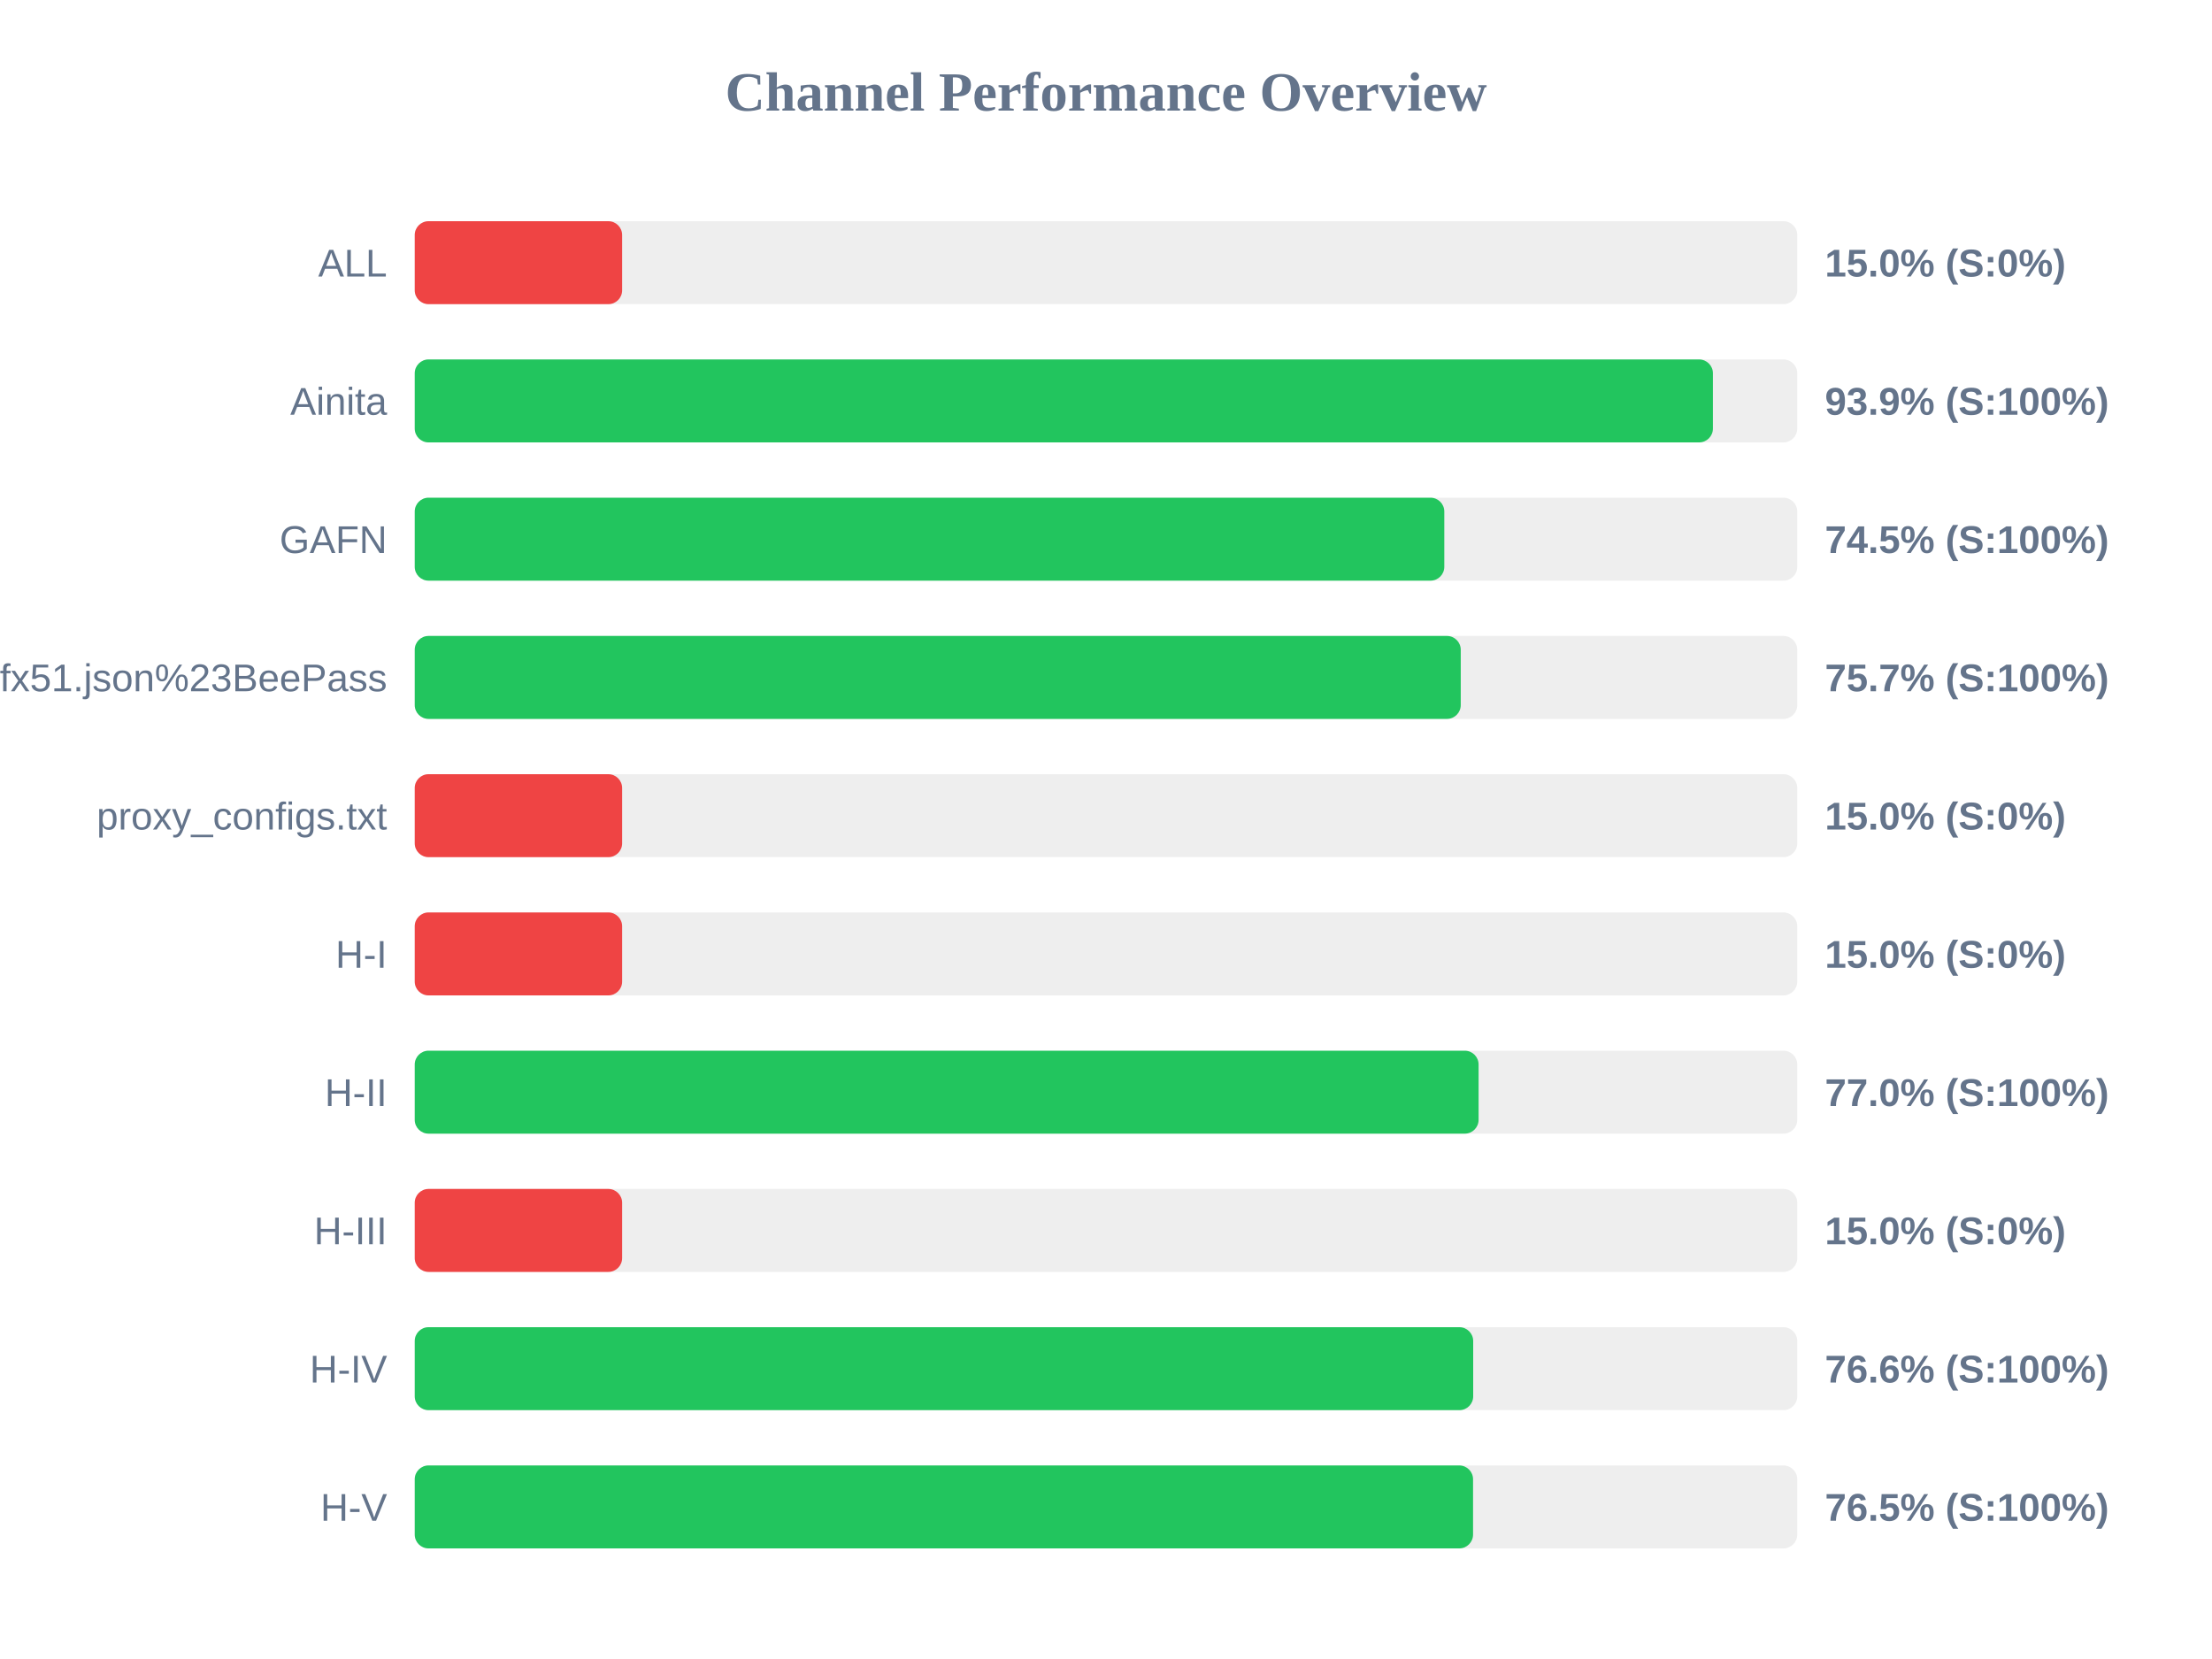
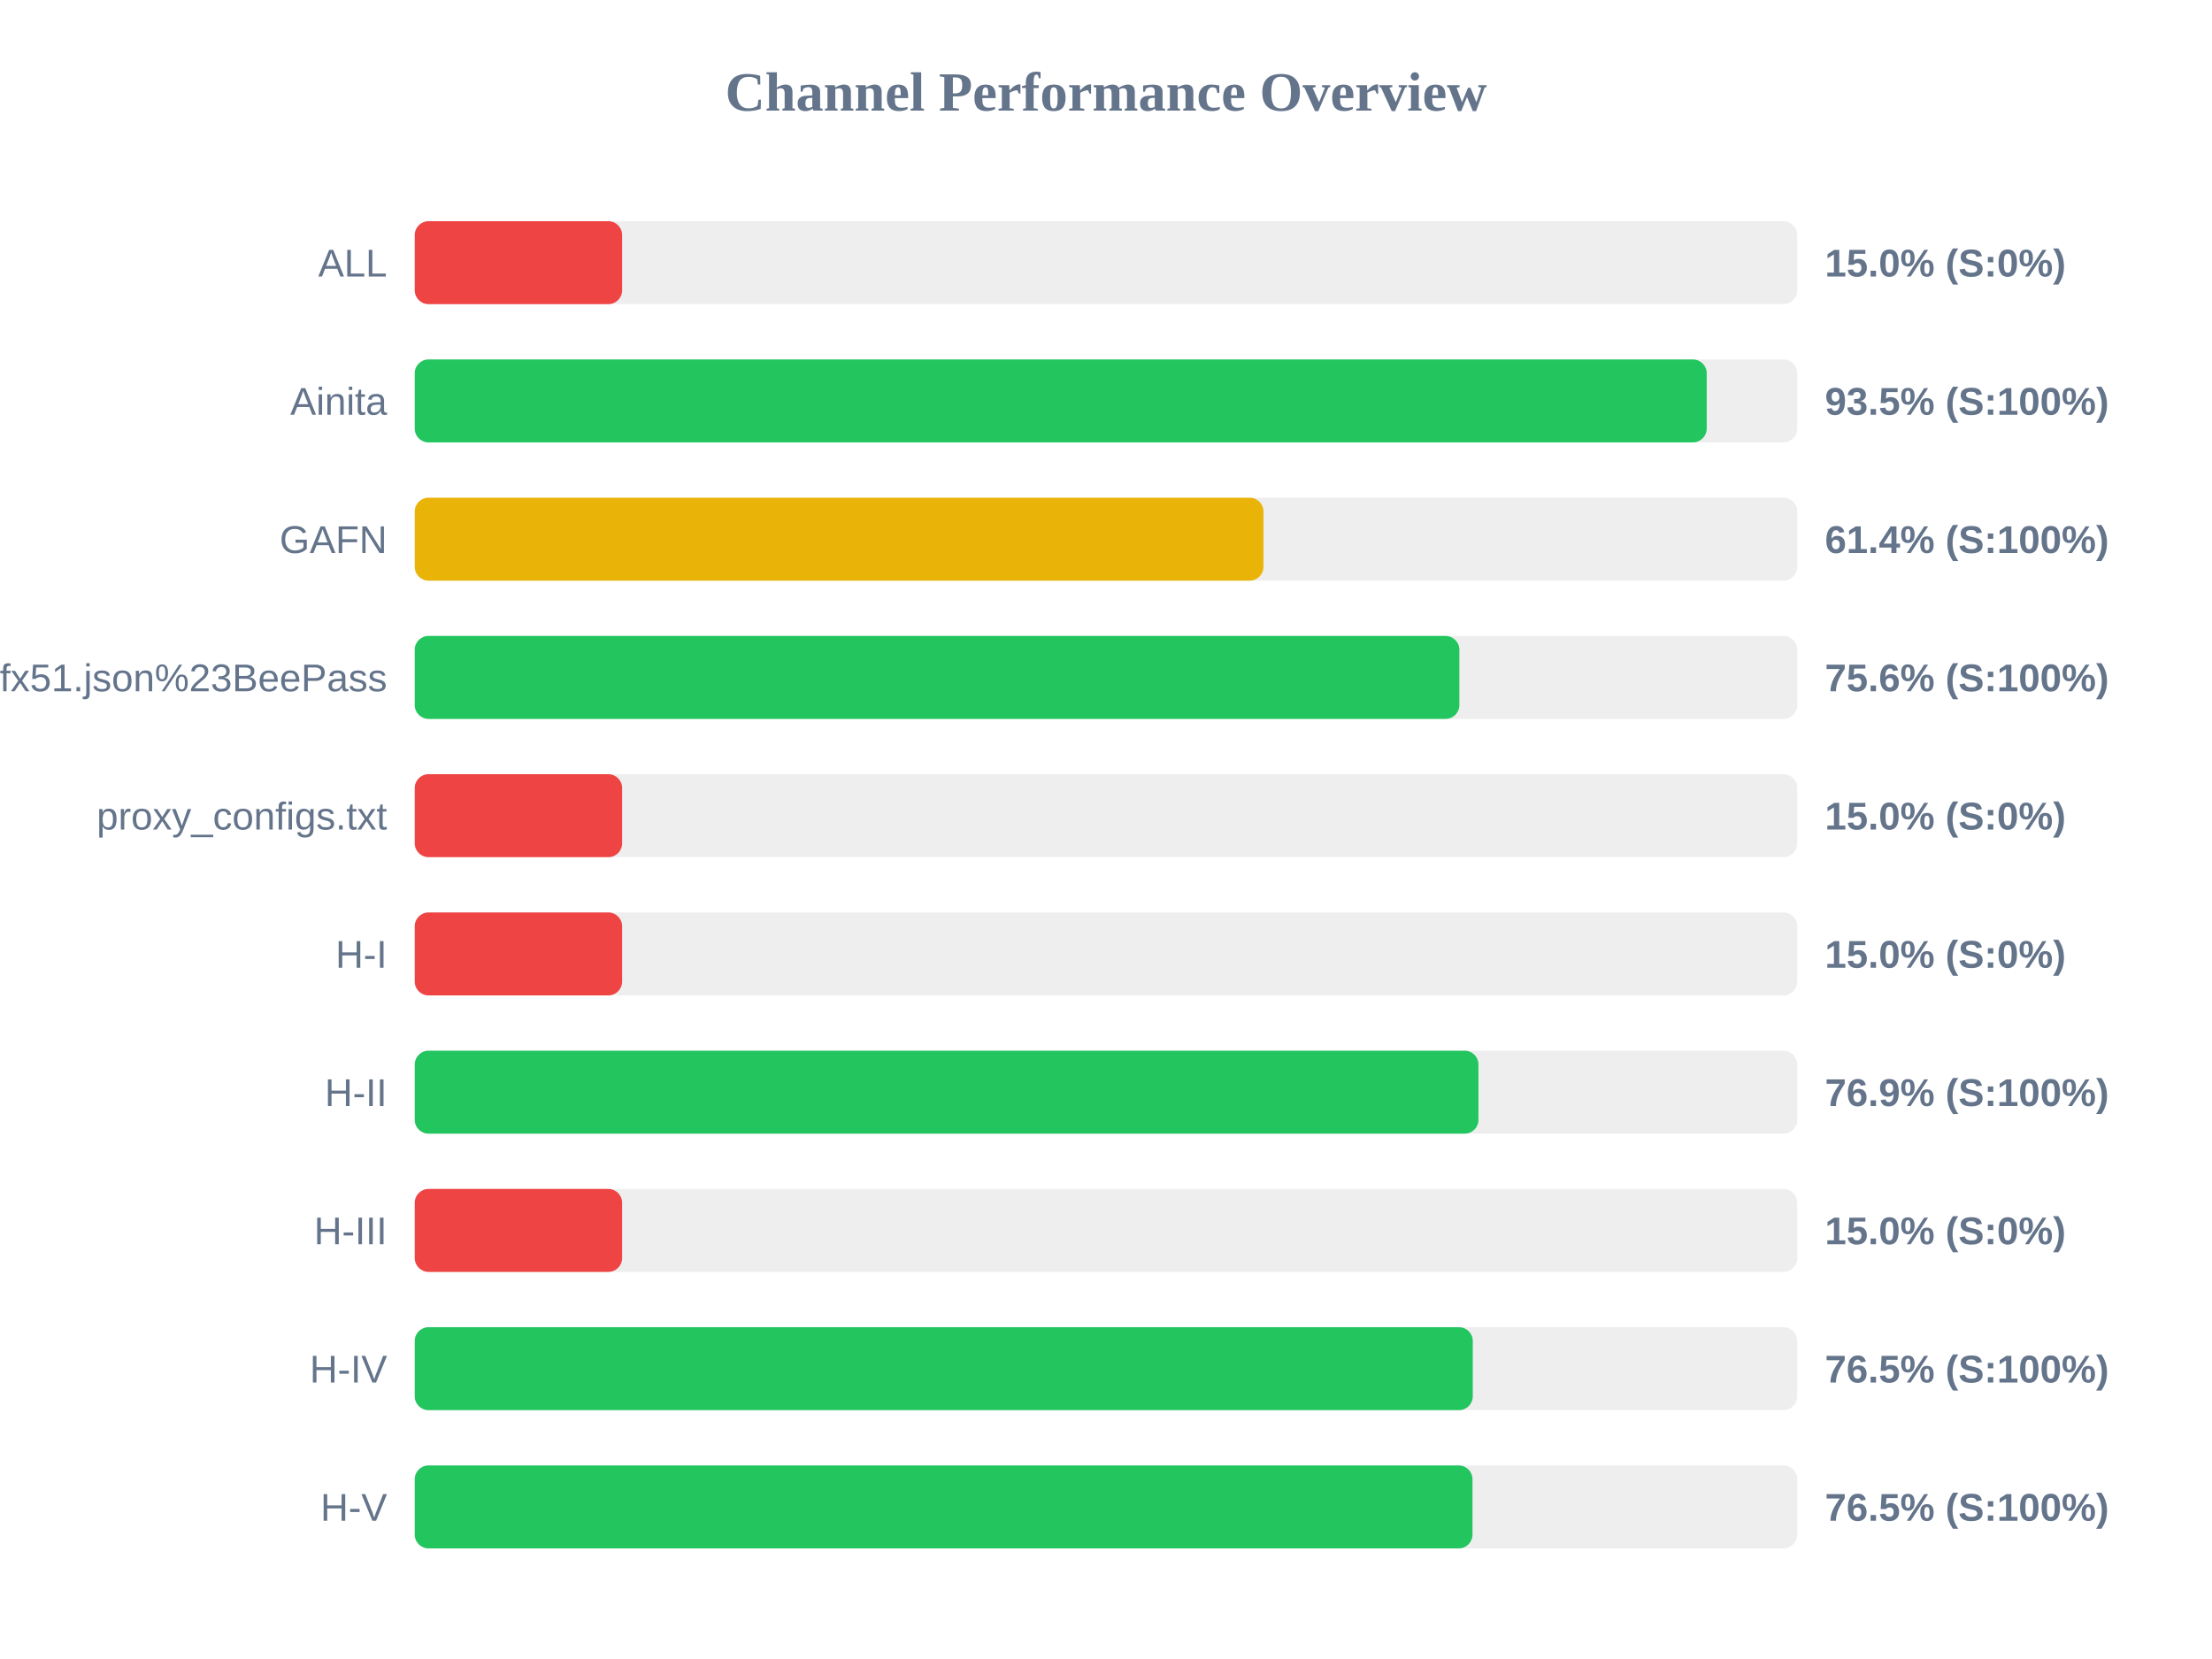
<svg xmlns="http://www.w3.org/2000/svg" width="800" height="600" version="1.1">
  <style>
        .row { font: 14px Arial; fill: #64748b; }
        .score { font: bold 14px Arial; fill: #64748b; }
    </style>
  <text x="400" y="40" text-anchor="middle" font-size="20px" font-weight="bold" fill="#64748b">Channel Performance Overview</text>
  <rect x="150" y="80" width="500" height="30" fill="#eee" rx="5" />
  <rect x="150" y="80" width="75.0" height="30" fill="#ef4444" rx="5" />
  <text x="140" y="100" text-anchor="end" class="row">ALL</text>
  <text x="660" y="100" text-anchor="start" class="score">15.0% (S:0%)</text>
  <rect x="150" y="130" width="500" height="30" fill="#eee" rx="5" />
-   <rect x="150" y="130" width="469.5" height="30" fill="#22c55e" rx="5" />
+   <rect x="150" y="130" width="467.25" height="30" fill="#22c55e" rx="5" />
  <text x="140" y="150" text-anchor="end" class="row">Ainita</text>
-   <text x="660" y="150" text-anchor="start" class="score">93.9% (S:100%)</text>
+   <text x="660" y="150" text-anchor="start" class="score">93.5% (S:100%)</text>
  <rect x="150" y="180" width="500" height="30" fill="#eee" rx="5" />
-   <rect x="150" y="180" width="372.35" height="30" fill="#22c55e" rx="5" />
+   <rect x="150" y="180" width="306.95" height="30" fill="#eab308" rx="5" />
  <text x="140" y="200" text-anchor="end" class="row">GAFN</text>
-   <text x="660" y="200" text-anchor="start" class="score">74.5% (S:100%)</text>
+   <text x="660" y="200" text-anchor="start" class="score">61.4% (S:100%)</text>
  <rect x="150" y="230" width="500" height="30" fill="#eee" rx="5" />
-   <rect x="150" y="230" width="378.3" height="30" fill="#22c55e" rx="5" />
+   <rect x="150" y="230" width="377.8" height="30" fill="#22c55e" rx="5" />
  <text x="140" y="250" text-anchor="end" class="row">sub?s=ssconf%3A%2F%2Fs3.amazonaws.com%2Fbeedynconprd%2Fzf38bv6oxi1nv3wfkpmxyfl8yj5fargza3foantoalu16vznl0ckxx7bgf1ufx51.json%23BeePass</text>
-   <text x="660" y="250" text-anchor="start" class="score">75.7% (S:100%)</text>
+   <text x="660" y="250" text-anchor="start" class="score">75.6% (S:100%)</text>
  <rect x="150" y="280" width="500" height="30" fill="#eee" rx="5" />
  <rect x="150" y="280" width="75.0" height="30" fill="#ef4444" rx="5" />
  <text x="140" y="300" text-anchor="end" class="row">proxy_configs.txt</text>
  <text x="660" y="300" text-anchor="start" class="score">15.0% (S:0%)</text>
  <rect x="150" y="330" width="500" height="30" fill="#eee" rx="5" />
  <rect x="150" y="330" width="75.0" height="30" fill="#ef4444" rx="5" />
  <text x="140" y="350" text-anchor="end" class="row">H-I</text>
  <text x="660" y="350" text-anchor="start" class="score">15.0% (S:0%)</text>
  <rect x="150" y="380" width="500" height="30" fill="#eee" rx="5" />
-   <rect x="150" y="380" width="384.75" height="30" fill="#22c55e" rx="5" />
+   <rect x="150" y="380" width="384.7" height="30" fill="#22c55e" rx="5" />
  <text x="140" y="400" text-anchor="end" class="row">H-II</text>
-   <text x="660" y="400" text-anchor="start" class="score">77.0% (S:100%)</text>
+   <text x="660" y="400" text-anchor="start" class="score">76.9% (S:100%)</text>
  <rect x="150" y="430" width="500" height="30" fill="#eee" rx="5" />
  <rect x="150" y="430" width="75.0" height="30" fill="#ef4444" rx="5" />
  <text x="140" y="450" text-anchor="end" class="row">H-III</text>
  <text x="660" y="450" text-anchor="start" class="score">15.0% (S:0%)</text>
  <rect x="150" y="480" width="500" height="30" fill="#eee" rx="5" />
-   <rect x="150" y="480" width="382.8" height="30" fill="#22c55e" rx="5" />
+   <rect x="150" y="480" width="382.65" height="30" fill="#22c55e" rx="5" />
  <text x="140" y="500" text-anchor="end" class="row">H-IV</text>
-   <text x="660" y="500" text-anchor="start" class="score">76.6% (S:100%)</text>
+   <text x="660" y="500" text-anchor="start" class="score">76.5% (S:100%)</text>
  <rect x="150" y="530" width="500" height="30" fill="#eee" rx="5" />
-   <rect x="150" y="530" width="382.75" height="30" fill="#22c55e" rx="5" />
+   <rect x="150" y="530" width="382.55" height="30" fill="#22c55e" rx="5" />
  <text x="140" y="550" text-anchor="end" class="row">H-V</text>
  <text x="660" y="550" text-anchor="start" class="score">76.5% (S:100%)</text>
</svg>
